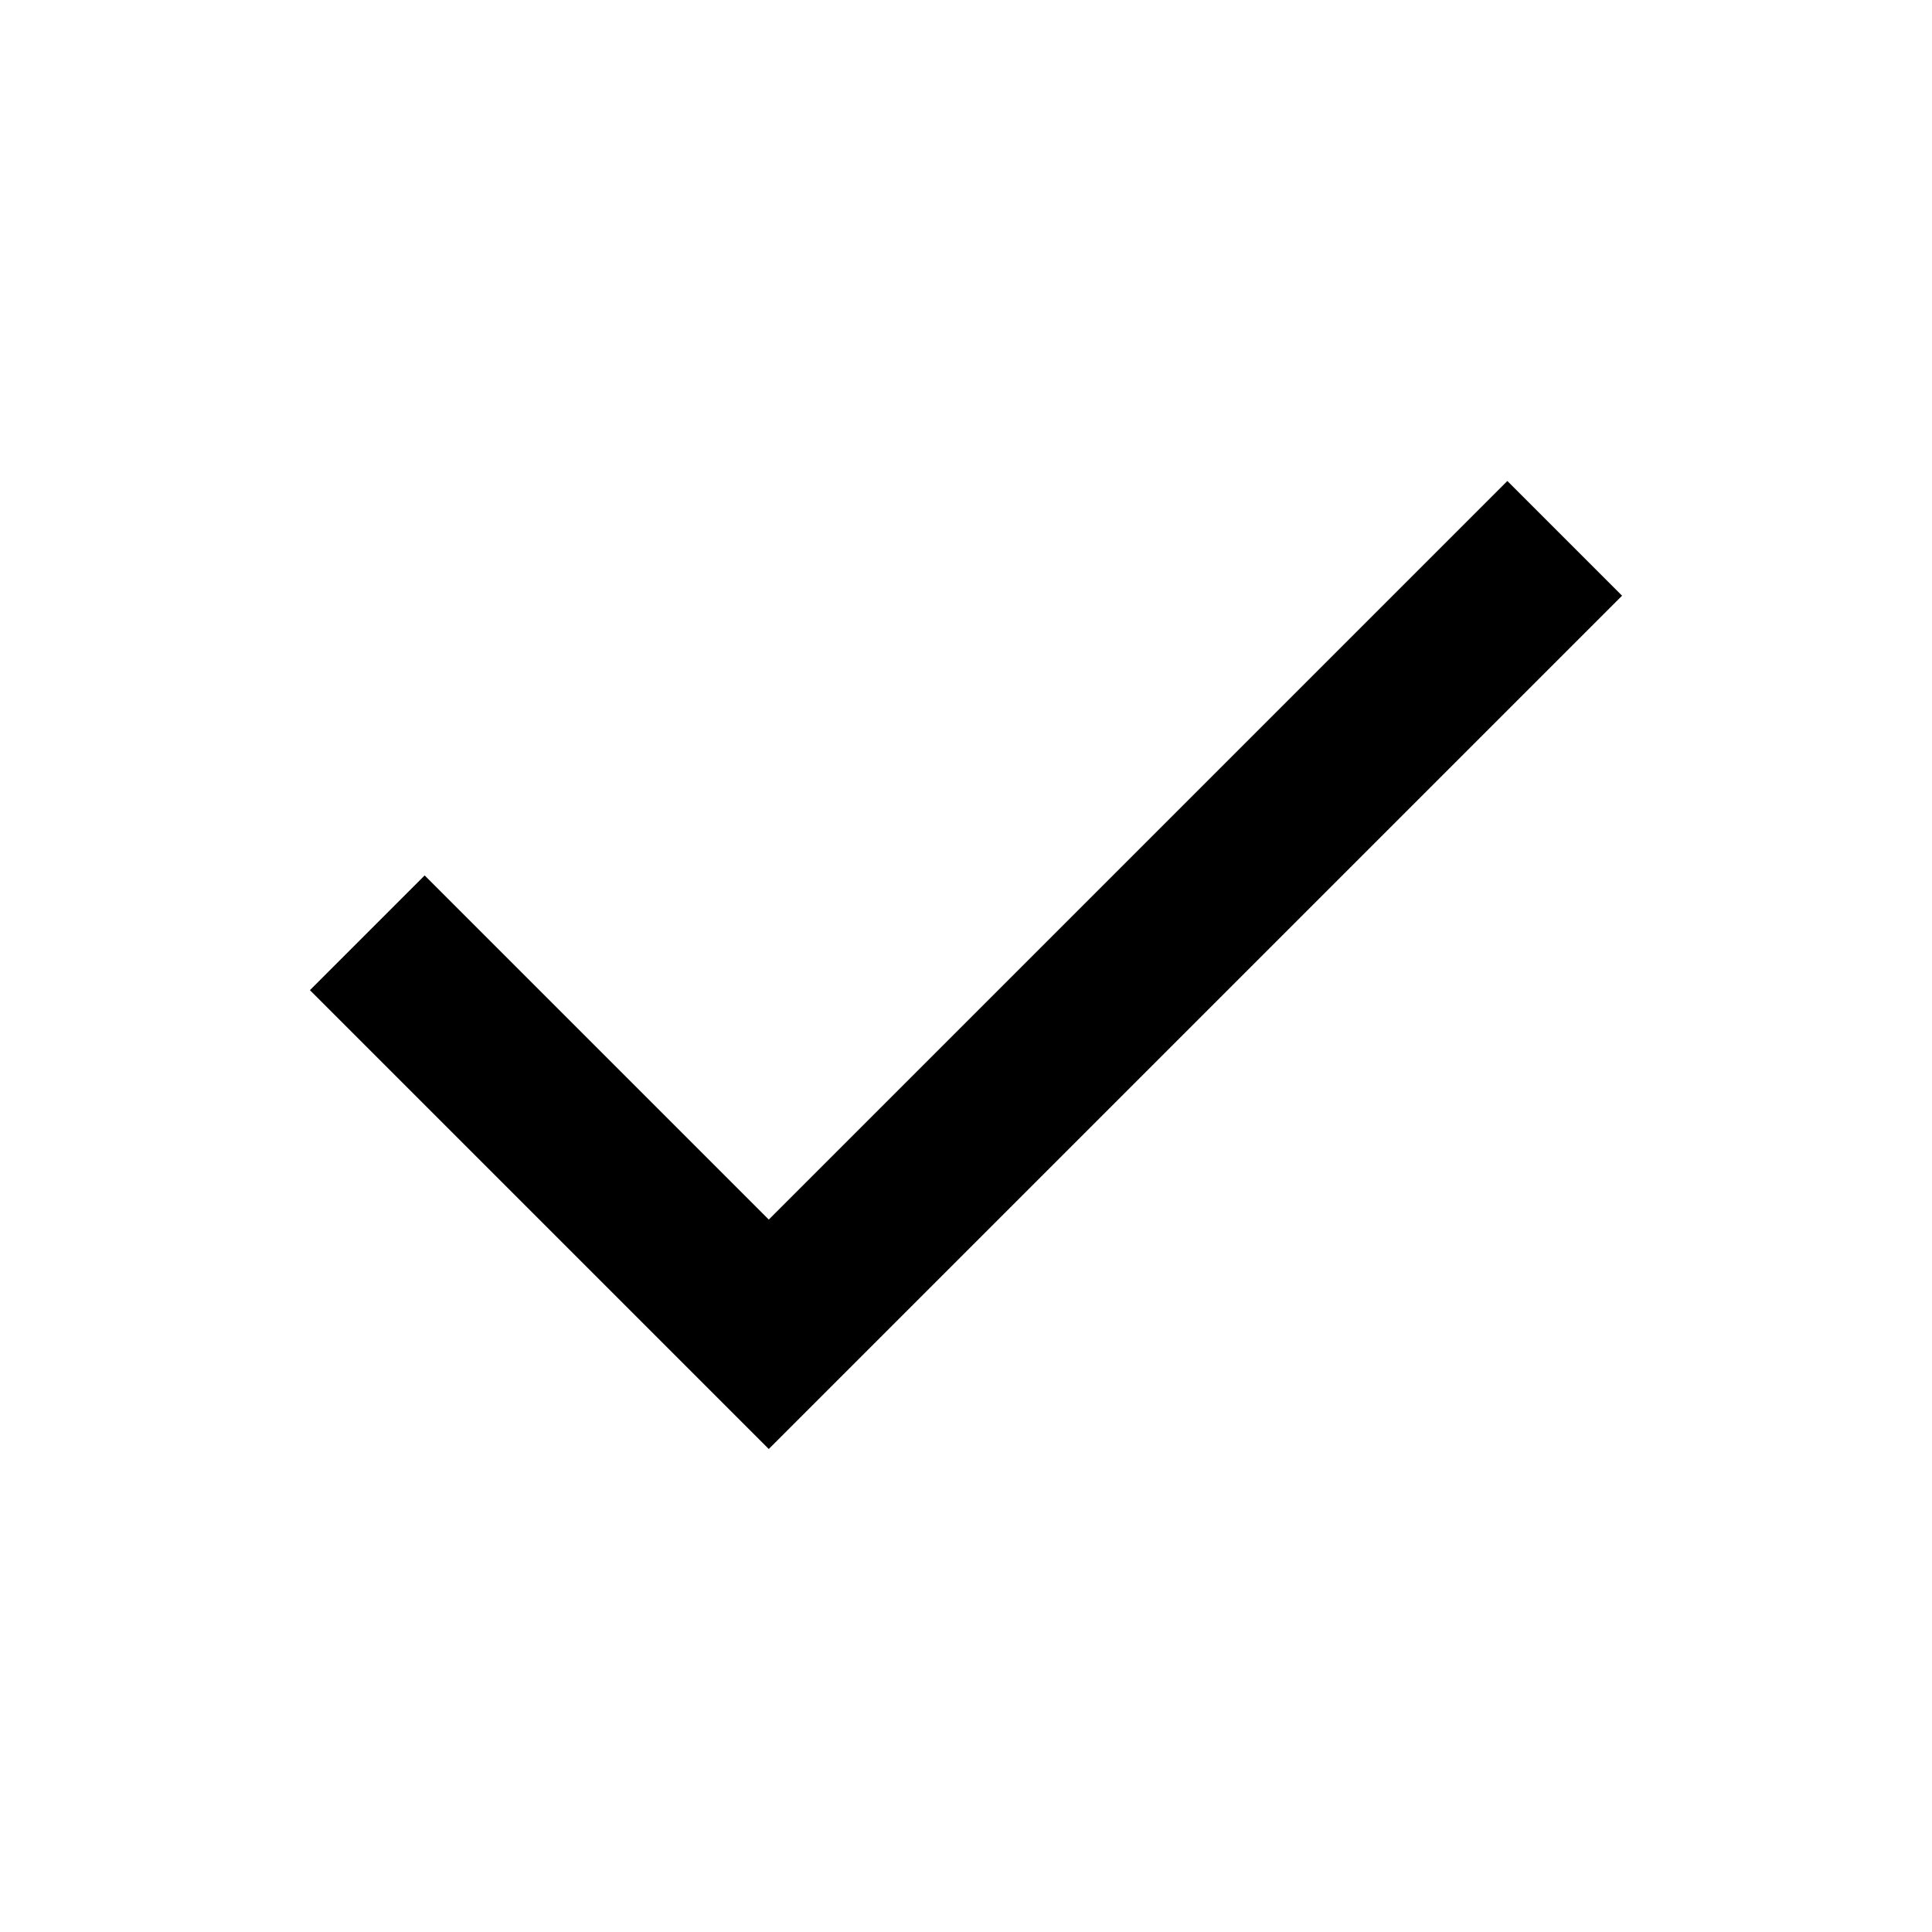
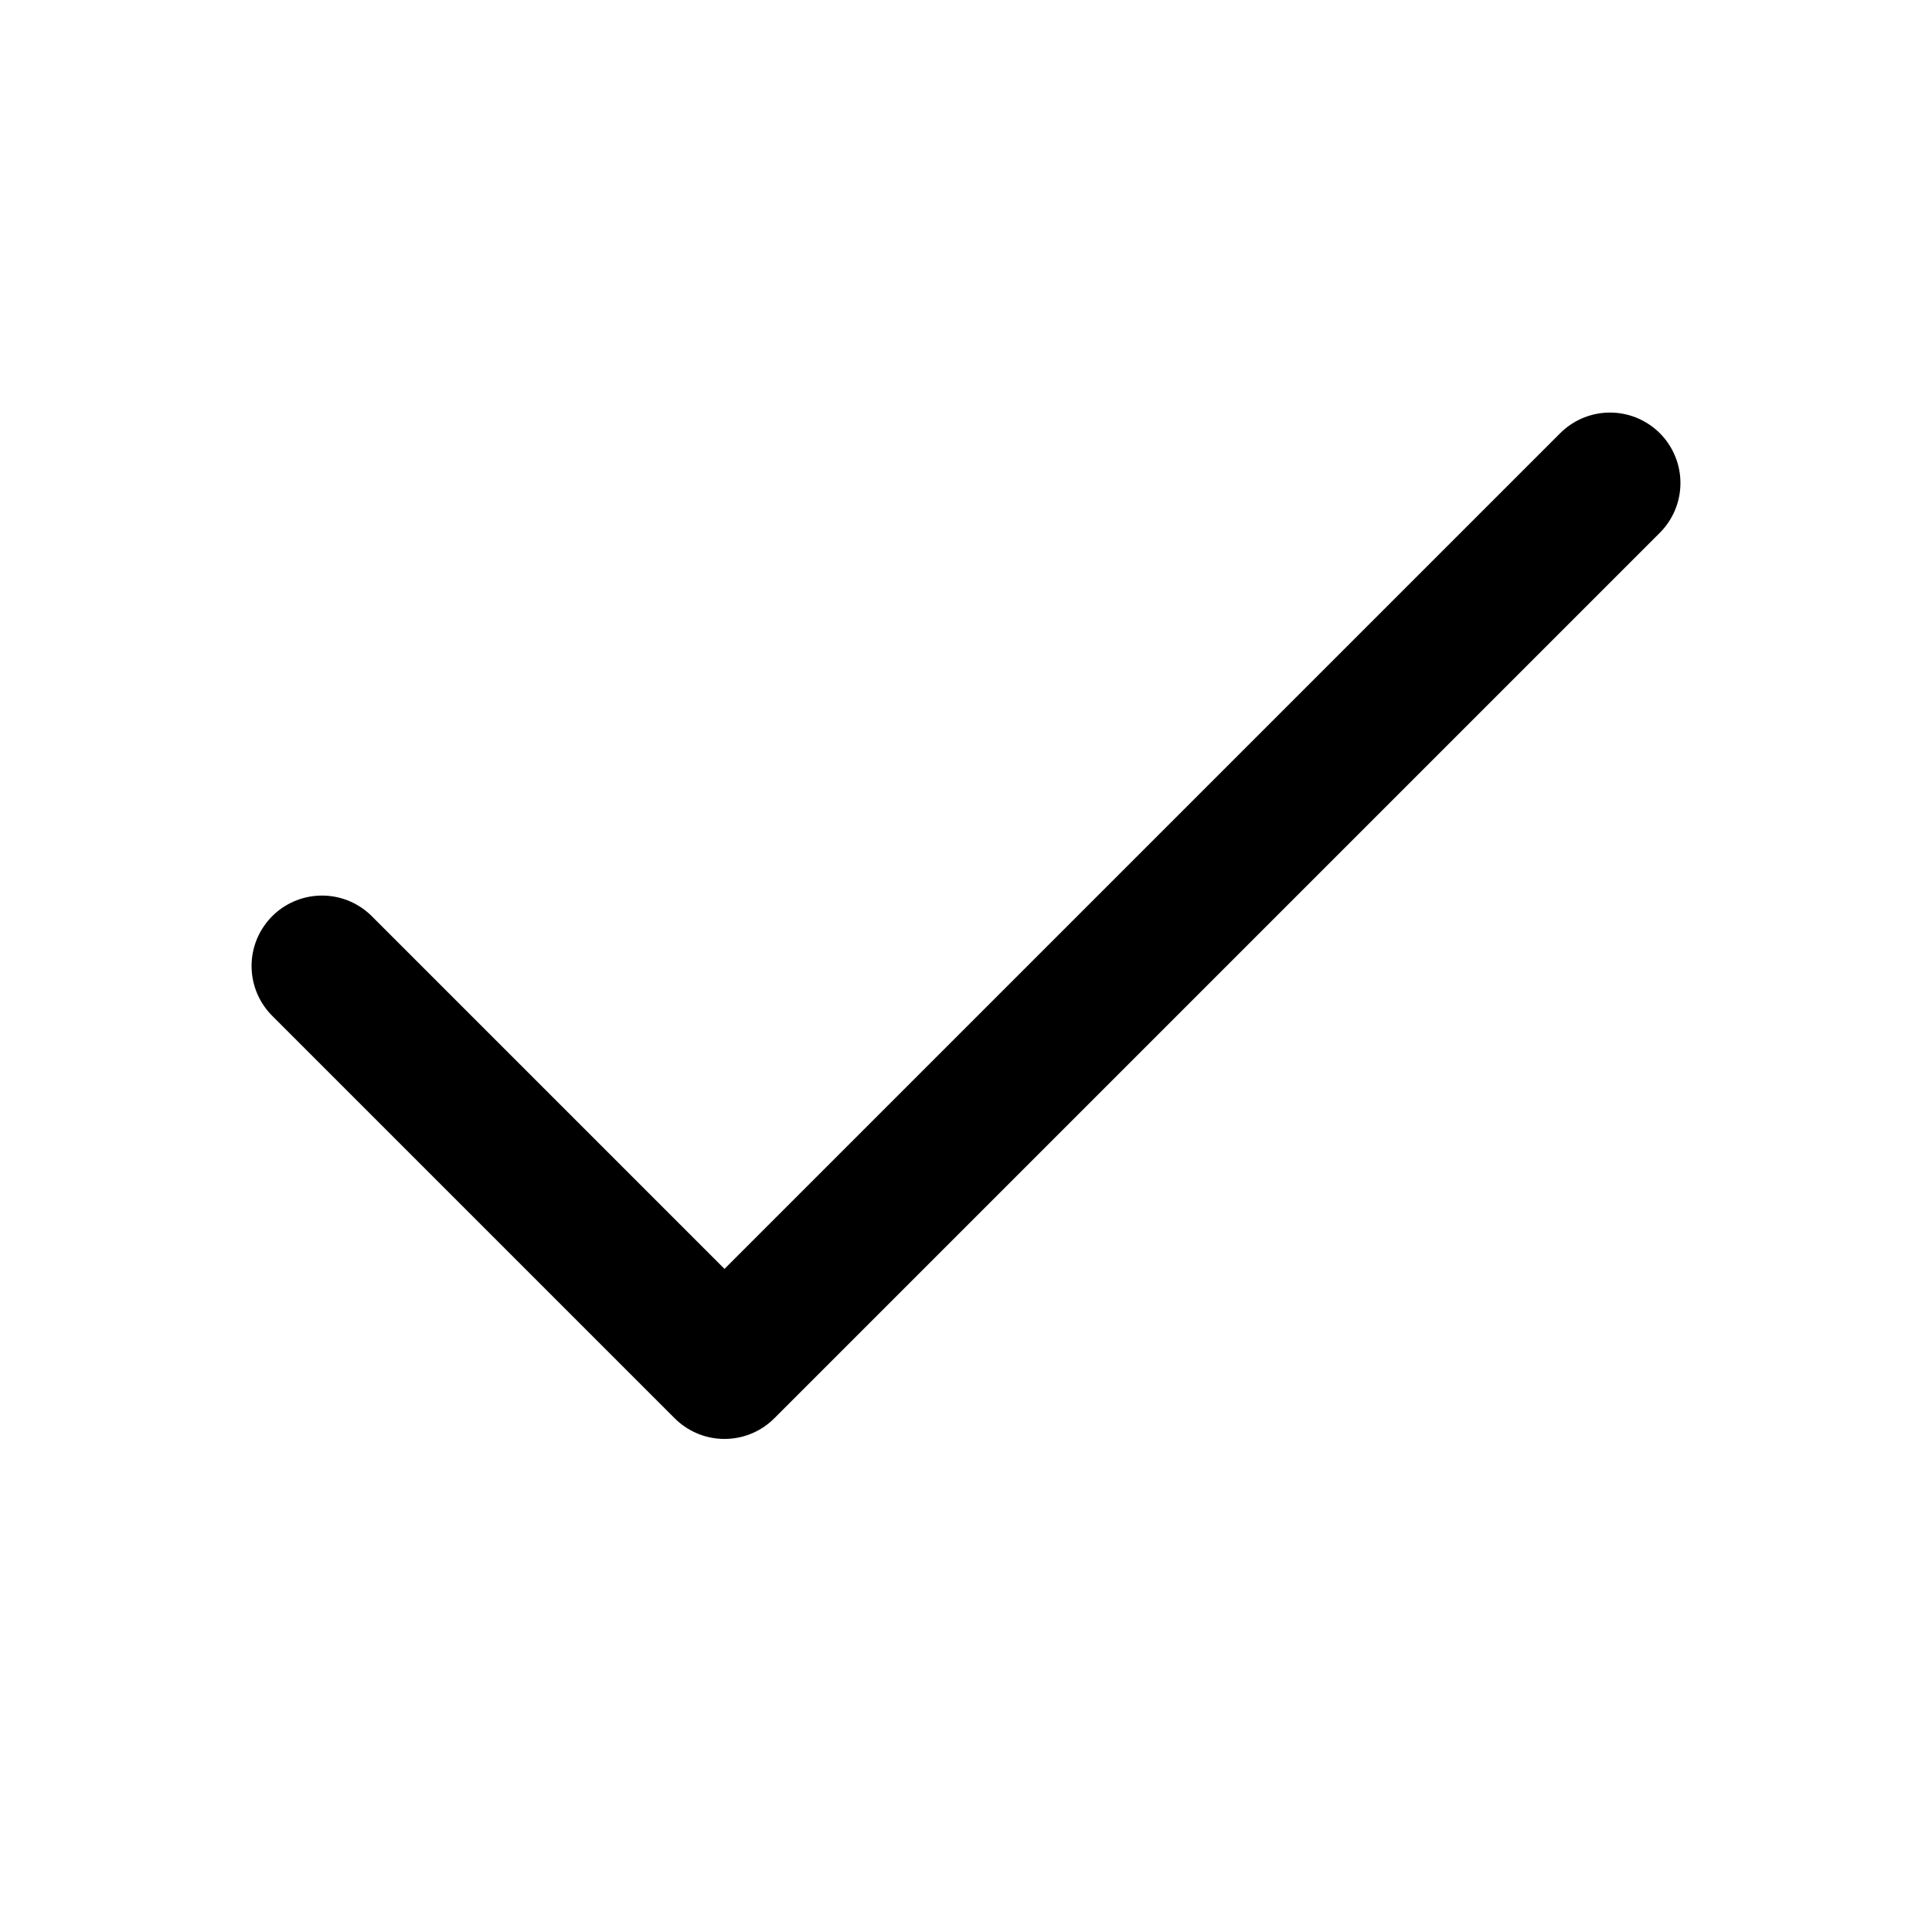
- <svg xmlns="http://www.w3.org/2000/svg" viewBox="0 -960 960 960">
-   <path d="M382-240 154-468l57-57 171 171 367-367 57 57-424 424Z" />
+ <svg xmlns="http://www.w3.org/2000/svg" class="lucide lucide-check" width="24" height="24" viewBox="0 0 24 24" fill="none" stroke="currentColor" stroke-width="1.75" stroke-linecap="round" stroke-linejoin="round">
+   <path d="M20 6 9 17l-5-5" />
</svg>
